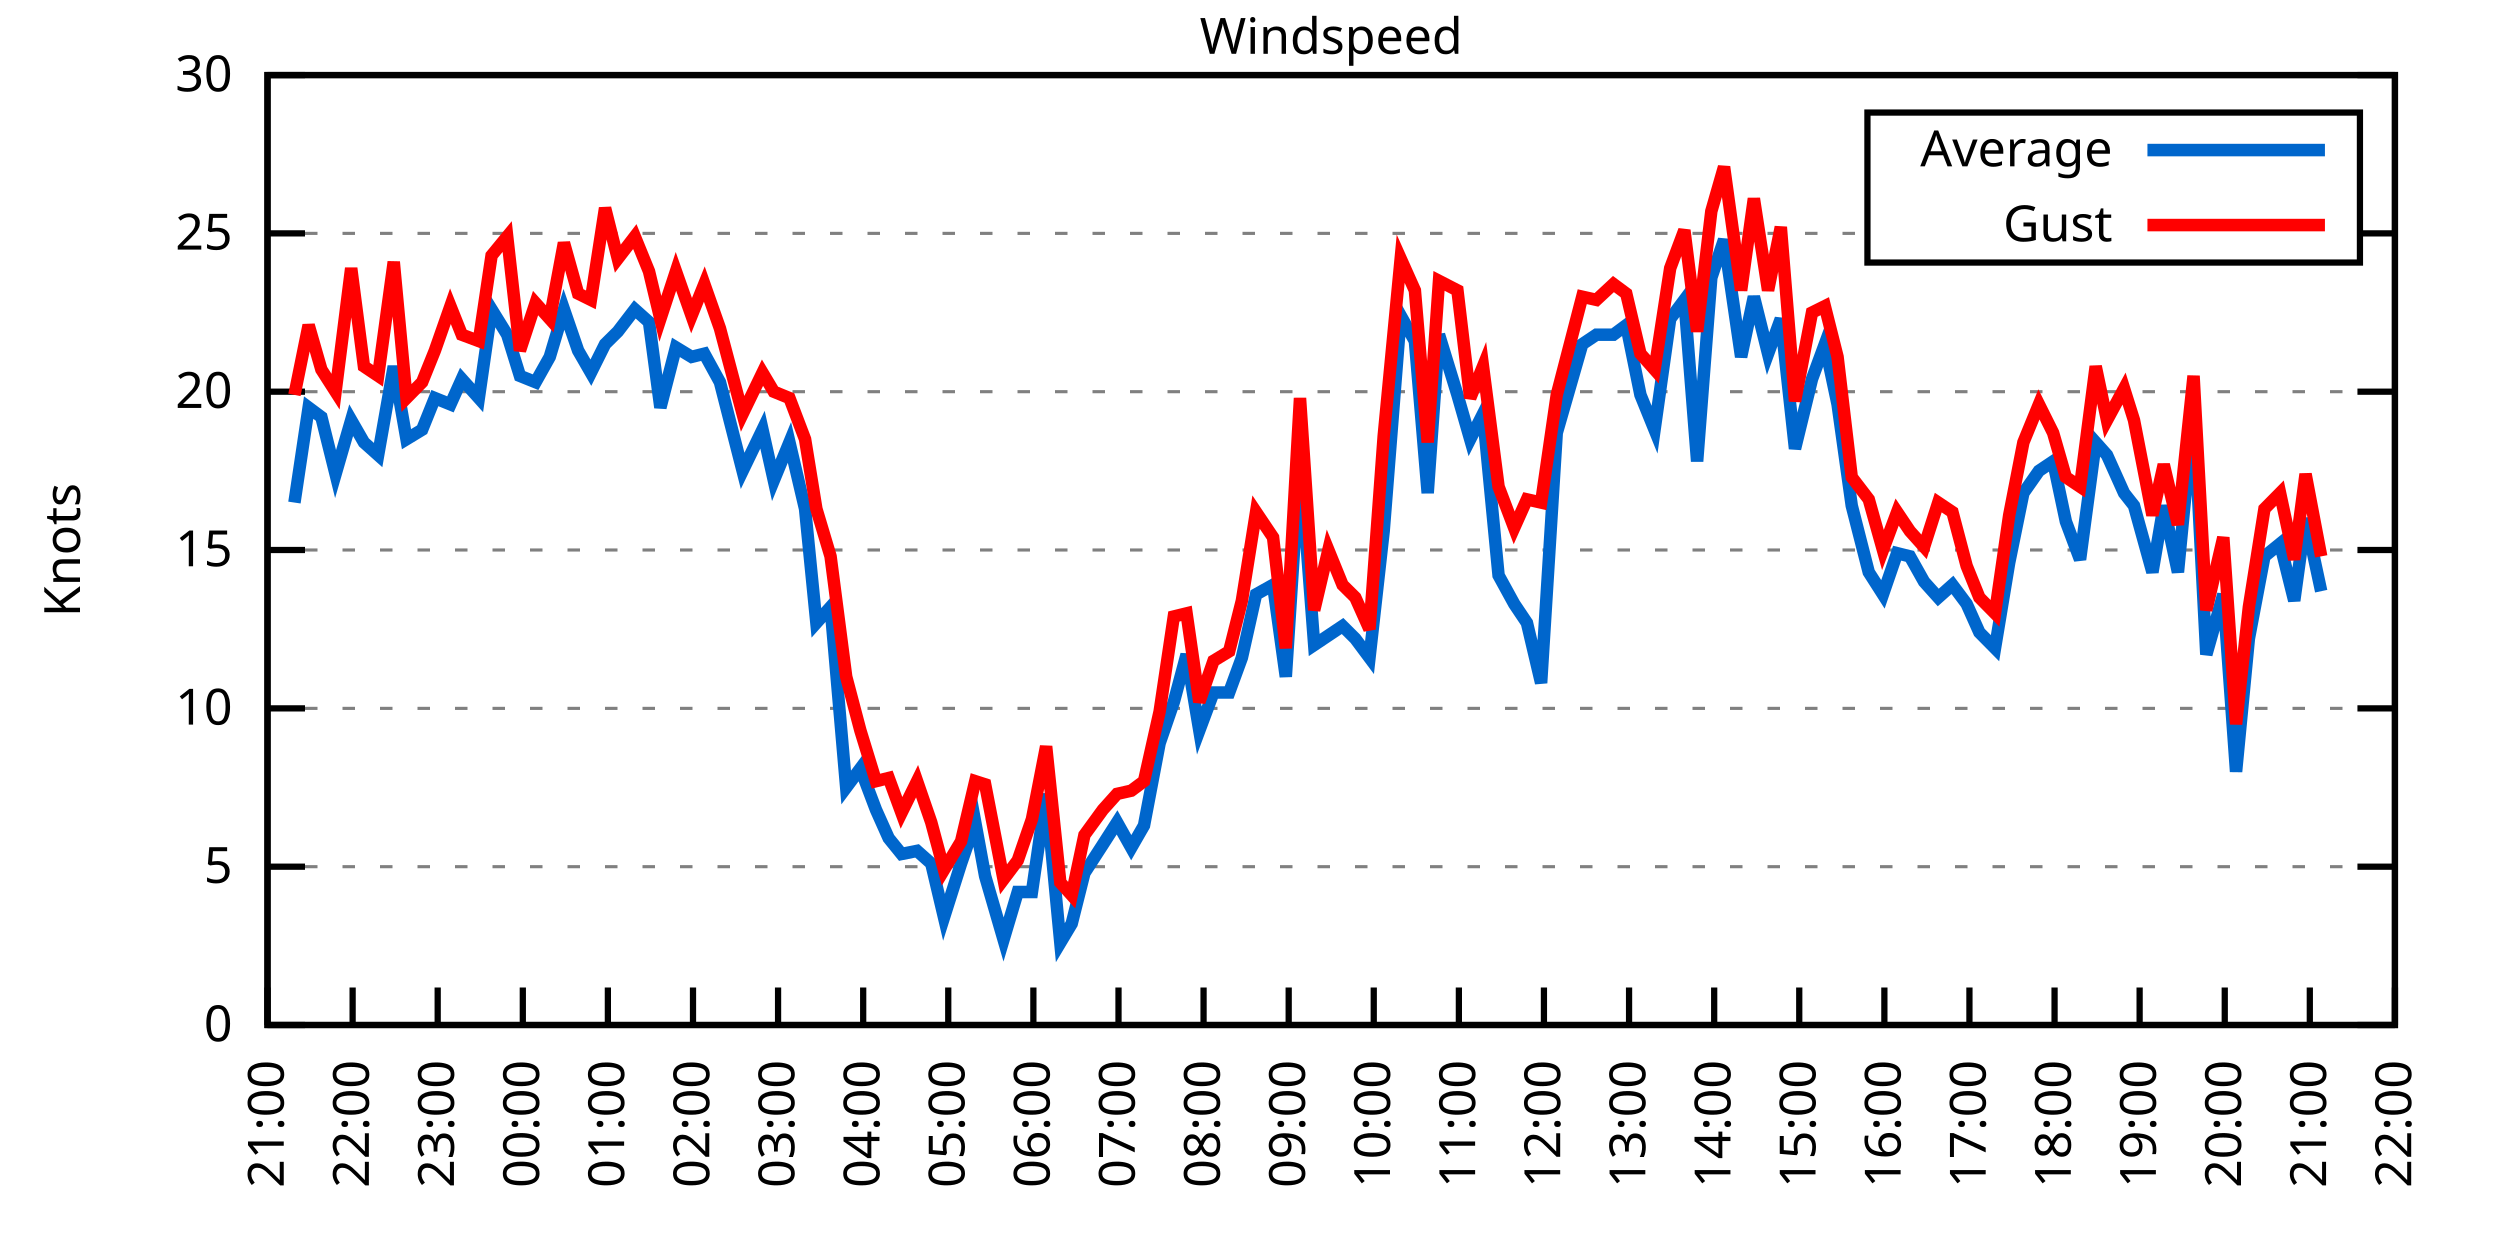
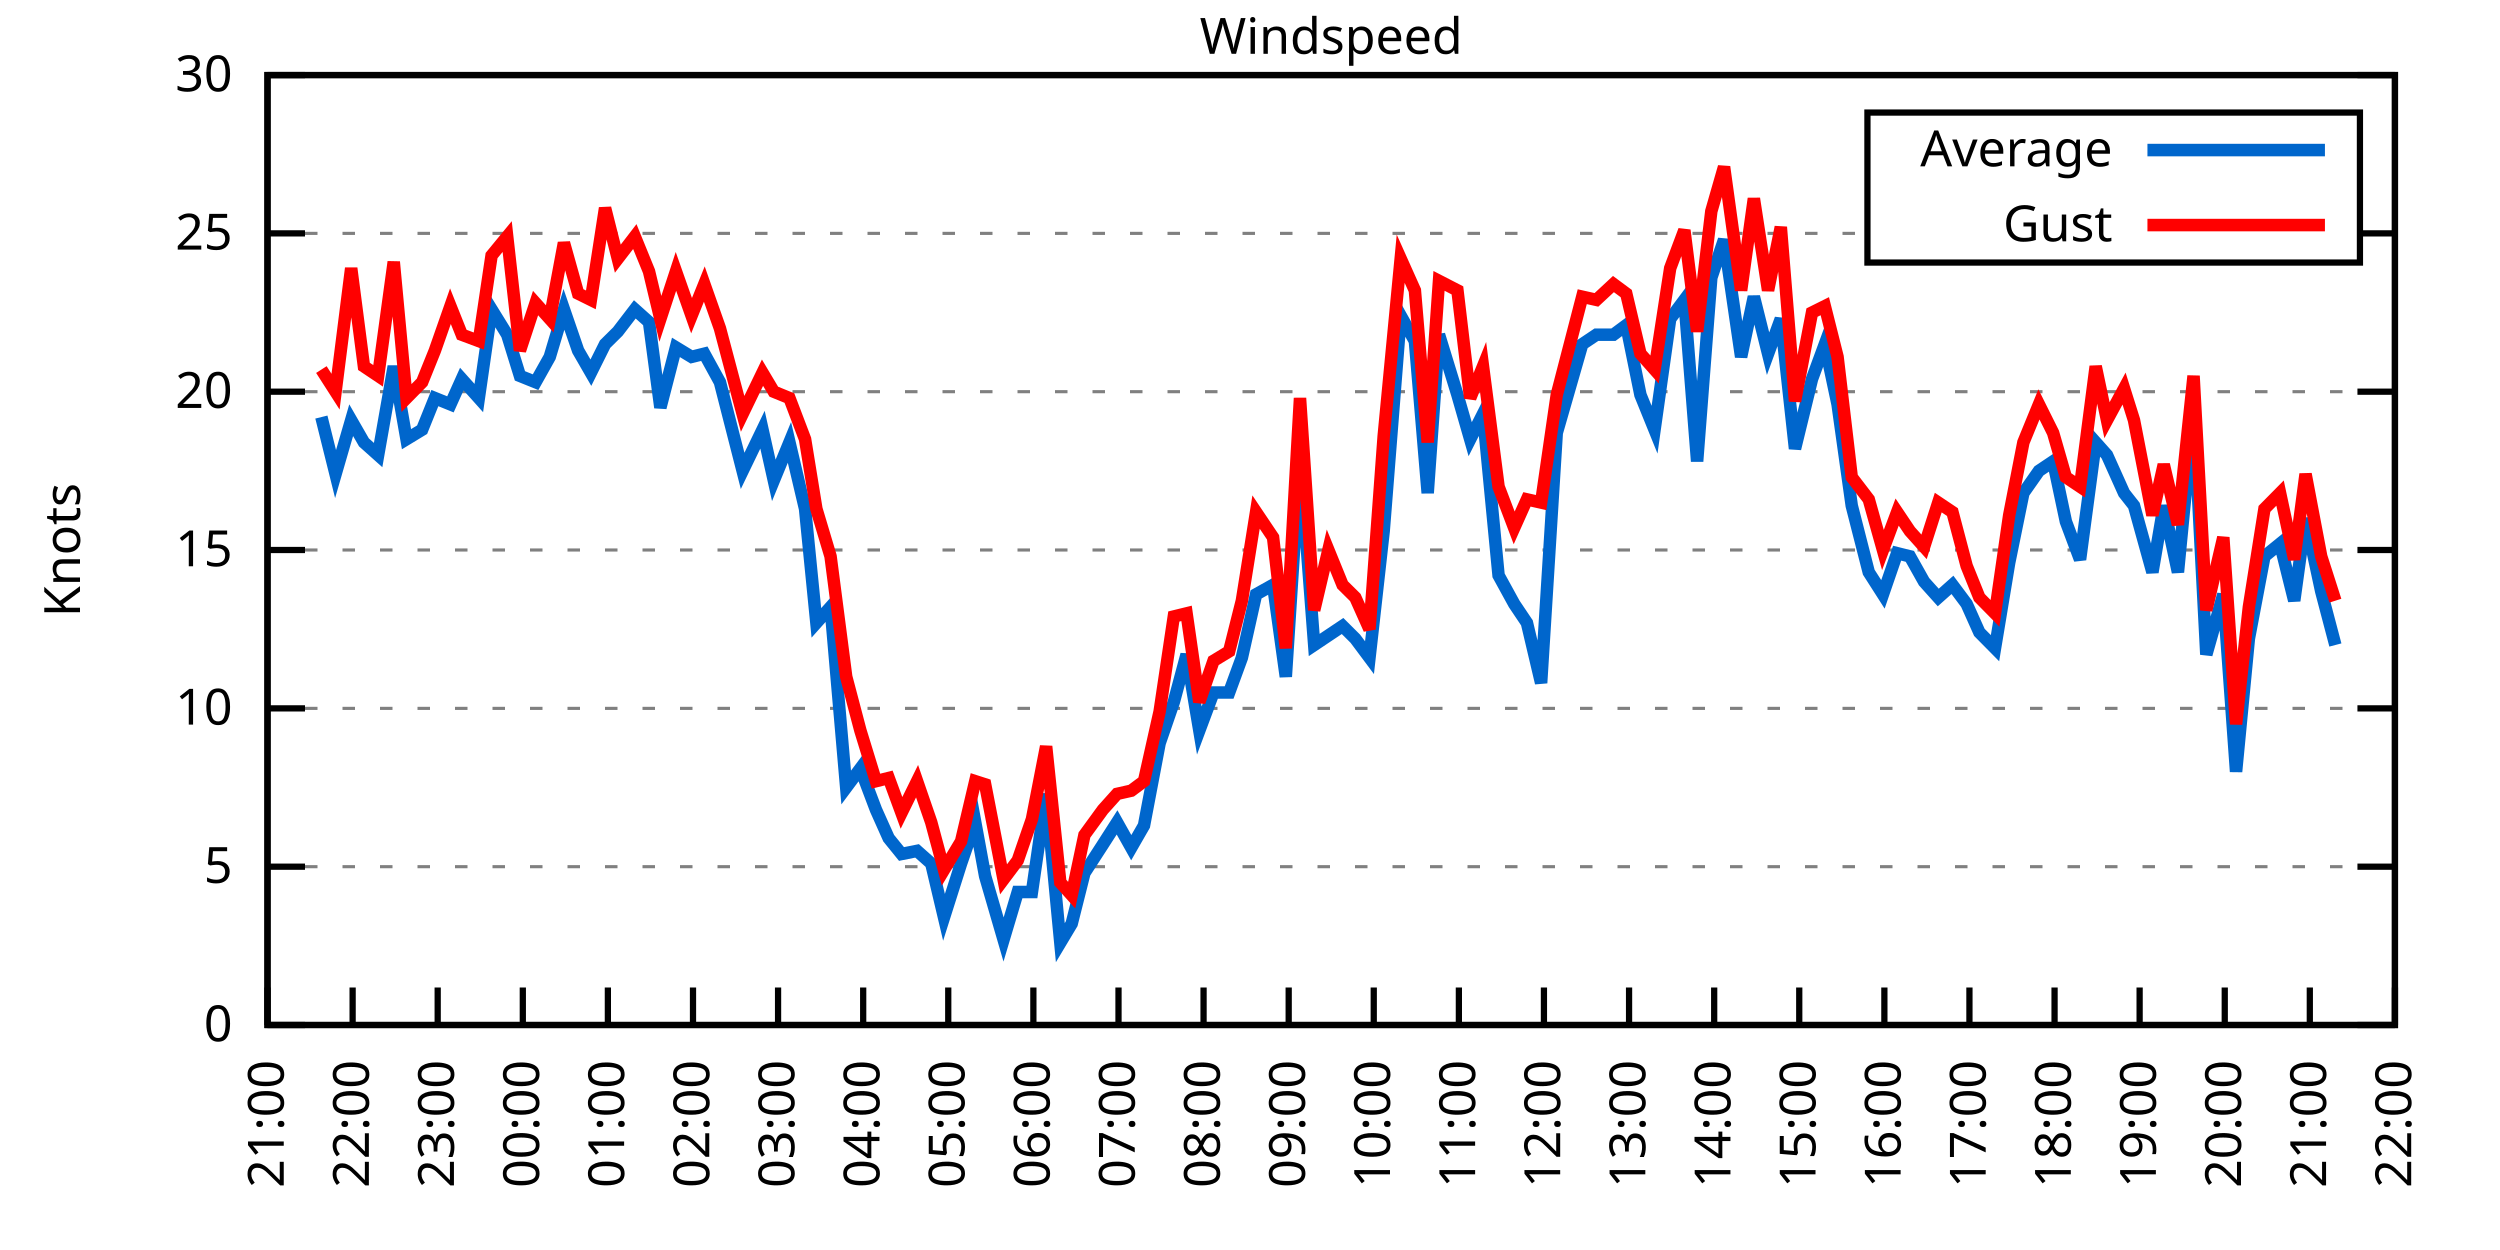
<svg xmlns="http://www.w3.org/2000/svg" xmlns:xlink="http://www.w3.org/1999/xlink" width="400" height="200" viewBox="0 0 400 200">
  <g id="gnuplot_canvas">
    <rect x="0" y="0" width="400" height="200" fill="none" />
    <defs>
      <circle id="gpDot" r="0.5" stroke-width="0.5" stroke="currentColor" />
      <path id="gpPt0" stroke-width="0.333" stroke="currentColor" d="M-1,0 h2 M0,-1 v2" />
      <path id="gpPt1" stroke-width="0.333" stroke="currentColor" d="M-1,-1 L1,1 M1,-1 L-1,1" />
      <path id="gpPt2" stroke-width="0.333" stroke="currentColor" d="M-1,0 L1,0 M0,-1 L0,1 M-1,-1 L1,1 M-1,1 L1,-1" />
      <rect id="gpPt3" stroke-width="0.333" stroke="currentColor" x="-1" y="-1" width="2" height="2" />
      <rect id="gpPt4" stroke-width="0.333" stroke="currentColor" fill="currentColor" x="-1" y="-1" width="2" height="2" />
      <circle id="gpPt5" stroke-width="0.333" stroke="currentColor" cx="0" cy="0" r="1" />
      <use xlink:href="#gpPt5" id="gpPt6" fill="currentColor" stroke="none" />
      <path id="gpPt7" stroke-width="0.333" stroke="currentColor" d="M0,-1.33 L-1.33,0.67 L1.33,0.67 z" />
      <use xlink:href="#gpPt7" id="gpPt8" fill="currentColor" stroke="none" />
      <use xlink:href="#gpPt7" id="gpPt9" stroke="currentColor" transform="rotate(180)" />
      <use xlink:href="#gpPt9" id="gpPt10" fill="currentColor" stroke="none" />
      <use xlink:href="#gpPt3" id="gpPt11" stroke="currentColor" transform="rotate(45)" />
      <use xlink:href="#gpPt11" id="gpPt12" fill="currentColor" stroke="none" />
      <path id="gpPt13" stroke-width="0.333" stroke="currentColor" d="M0,1.330 L1.265,0.411 L0.782,-1.067 L-0.782,-1.076 L-1.265,0.411 z" />
      <use xlink:href="#gpPt13" id="gpPt14" fill="currentColor" stroke="none" />
      <filter id="textbox" filterUnits="objectBoundingBox" x="0" y="0" height="1" width="1">
        <feFlood flood-color="white" flood-opacity="1" result="bgnd" />
        <feComposite in="SourceGraphic" in2="bgnd" operator="atop" />
      </filter>
      <filter id="greybox" filterUnits="objectBoundingBox" x="0" y="0" height="1" width="1">
        <feFlood flood-color="lightgrey" flood-opacity="1" result="grey" />
        <feComposite in="SourceGraphic" in2="grey" operator="atop" />
      </filter>
    </defs>
    <g fill="none" color="white" stroke="currentColor" stroke-width="1.00" stroke-linecap="butt" stroke-linejoin="miter">
</g>
    <g fill="none" color="black" stroke="currentColor" stroke-width="1.00" stroke-linecap="butt" stroke-linejoin="miter">
      <g stroke="none" shape-rendering="crispEdges">
        <polygon fill="rgb(255, 255, 255)" points="42.80,164.00 383.18,164.00 383.18,12.02 42.80,12.02 " />
      </g>
    </g>
    <g fill="none" color="black" stroke="currentColor" stroke-width="1.00" stroke-linecap="butt" stroke-linejoin="miter">
</g>
    <g fill="none" color="black" stroke="black" stroke-width="0.50" stroke-linecap="butt" stroke-linejoin="miter">
</g>
    <g fill="none" color="gray" stroke="currentColor" stroke-width="0.50" stroke-linecap="butt" stroke-linejoin="miter">
      <path stroke="gray" stroke-dasharray="2,4" class="gridline" d="M42.80,164.00 L383.19,164.00  " />
    </g>
    <g fill="none" color="gray" stroke="gray" stroke-width="1.00" stroke-linecap="butt" stroke-linejoin="miter">
</g>
    <g fill="none" color="black" stroke="currentColor" stroke-width="1.00" stroke-linecap="butt" stroke-linejoin="miter">
      <path stroke="black" d="M42.80,164.00 L48.80,164.00 M383.19,164.00 L377.19,164.00  " />
      <g transform="translate(37.20,166.60)" stroke="none" fill="black" font-family="Sans" font-size="8.00" text-anchor="end">
        <text>
          <tspan font-family="Sans"> 0</tspan>
        </text>
      </g>
    </g>
    <g fill="none" color="black" stroke="currentColor" stroke-width="1.00" stroke-linecap="butt" stroke-linejoin="miter">
</g>
    <g fill="none" color="black" stroke="black" stroke-width="0.50" stroke-linecap="butt" stroke-linejoin="miter">
</g>
    <g fill="none" color="gray" stroke="currentColor" stroke-width="0.50" stroke-linecap="butt" stroke-linejoin="miter">
      <path stroke="gray" stroke-dasharray="2,4" class="gridline" d="M42.80,138.67 L383.19,138.67  " />
    </g>
    <g fill="none" color="gray" stroke="gray" stroke-width="1.00" stroke-linecap="butt" stroke-linejoin="miter">
</g>
    <g fill="none" color="black" stroke="currentColor" stroke-width="1.00" stroke-linecap="butt" stroke-linejoin="miter">
      <path stroke="black" d="M42.80,138.67 L48.80,138.67 M383.19,138.67 L377.19,138.67  " />
      <g transform="translate(37.20,141.27)" stroke="none" fill="black" font-family="Sans" font-size="8.00" text-anchor="end">
        <text>
          <tspan font-family="Sans"> 5</tspan>
        </text>
      </g>
    </g>
    <g fill="none" color="black" stroke="currentColor" stroke-width="1.00" stroke-linecap="butt" stroke-linejoin="miter">
</g>
    <g fill="none" color="black" stroke="black" stroke-width="0.50" stroke-linecap="butt" stroke-linejoin="miter">
</g>
    <g fill="none" color="gray" stroke="currentColor" stroke-width="0.50" stroke-linecap="butt" stroke-linejoin="miter">
      <path stroke="gray" stroke-dasharray="2,4" class="gridline" d="M42.80,113.34 L383.19,113.34  " />
    </g>
    <g fill="none" color="gray" stroke="gray" stroke-width="1.00" stroke-linecap="butt" stroke-linejoin="miter">
</g>
    <g fill="none" color="black" stroke="currentColor" stroke-width="1.00" stroke-linecap="butt" stroke-linejoin="miter">
      <path stroke="black" d="M42.80,113.34 L48.80,113.34 M383.19,113.34 L377.19,113.34  " />
      <g transform="translate(37.20,115.94)" stroke="none" fill="black" font-family="Sans" font-size="8.00" text-anchor="end">
        <text>
          <tspan font-family="Sans"> 10</tspan>
        </text>
      </g>
    </g>
    <g fill="none" color="black" stroke="currentColor" stroke-width="1.00" stroke-linecap="butt" stroke-linejoin="miter">
</g>
    <g fill="none" color="black" stroke="black" stroke-width="0.50" stroke-linecap="butt" stroke-linejoin="miter">
</g>
    <g fill="none" color="gray" stroke="currentColor" stroke-width="0.50" stroke-linecap="butt" stroke-linejoin="miter">
      <path stroke="gray" stroke-dasharray="2,4" class="gridline" d="M42.80,88.00 L383.19,88.00  " />
    </g>
    <g fill="none" color="gray" stroke="gray" stroke-width="1.00" stroke-linecap="butt" stroke-linejoin="miter">
</g>
    <g fill="none" color="black" stroke="currentColor" stroke-width="1.00" stroke-linecap="butt" stroke-linejoin="miter">
      <path stroke="black" d="M42.80,88.00 L48.80,88.00 M383.19,88.00 L377.19,88.00  " />
      <g transform="translate(37.20,90.60)" stroke="none" fill="black" font-family="Sans" font-size="8.00" text-anchor="end">
        <text>
          <tspan font-family="Sans"> 15</tspan>
        </text>
      </g>
    </g>
    <g fill="none" color="black" stroke="currentColor" stroke-width="1.00" stroke-linecap="butt" stroke-linejoin="miter">
</g>
    <g fill="none" color="black" stroke="black" stroke-width="0.50" stroke-linecap="butt" stroke-linejoin="miter">
</g>
    <g fill="none" color="gray" stroke="currentColor" stroke-width="0.50" stroke-linecap="butt" stroke-linejoin="miter">
      <path stroke="gray" stroke-dasharray="2,4" class="gridline" d="M42.80,62.67 L383.19,62.67  " />
    </g>
    <g fill="none" color="gray" stroke="gray" stroke-width="1.00" stroke-linecap="butt" stroke-linejoin="miter">
</g>
    <g fill="none" color="black" stroke="currentColor" stroke-width="1.00" stroke-linecap="butt" stroke-linejoin="miter">
      <path stroke="black" d="M42.80,62.67 L48.80,62.67 M383.19,62.67 L377.19,62.67  " />
      <g transform="translate(37.20,65.27)" stroke="none" fill="black" font-family="Sans" font-size="8.00" text-anchor="end">
        <text>
          <tspan font-family="Sans"> 20</tspan>
        </text>
      </g>
    </g>
    <g fill="none" color="black" stroke="currentColor" stroke-width="1.00" stroke-linecap="butt" stroke-linejoin="miter">
</g>
    <g fill="none" color="black" stroke="black" stroke-width="0.50" stroke-linecap="butt" stroke-linejoin="miter">
</g>
    <g fill="none" color="gray" stroke="currentColor" stroke-width="0.50" stroke-linecap="butt" stroke-linejoin="miter">
      <path stroke="gray" stroke-dasharray="2,4" class="gridline" d="M42.80,37.34 L298.79,37.34 M377.59,37.34 L383.19,37.34  " />
    </g>
    <g fill="none" color="gray" stroke="gray" stroke-width="1.00" stroke-linecap="butt" stroke-linejoin="miter">
</g>
    <g fill="none" color="black" stroke="currentColor" stroke-width="1.00" stroke-linecap="butt" stroke-linejoin="miter">
      <path stroke="black" d="M42.80,37.34 L48.80,37.34 M383.19,37.34 L377.19,37.34  " />
      <g transform="translate(37.20,39.94)" stroke="none" fill="black" font-family="Sans" font-size="8.00" text-anchor="end">
        <text>
          <tspan font-family="Sans"> 25</tspan>
        </text>
      </g>
    </g>
    <g fill="none" color="black" stroke="currentColor" stroke-width="1.00" stroke-linecap="butt" stroke-linejoin="miter">
</g>
    <g fill="none" color="black" stroke="black" stroke-width="0.50" stroke-linecap="butt" stroke-linejoin="miter">
</g>
    <g fill="none" color="gray" stroke="currentColor" stroke-width="0.50" stroke-linecap="butt" stroke-linejoin="miter">
      <path stroke="gray" stroke-dasharray="2,4" class="gridline" d="M42.80,12.01 L383.19,12.01  " />
    </g>
    <g fill="none" color="gray" stroke="gray" stroke-width="1.00" stroke-linecap="butt" stroke-linejoin="miter">
</g>
    <g fill="none" color="black" stroke="currentColor" stroke-width="1.00" stroke-linecap="butt" stroke-linejoin="miter">
      <path stroke="black" d="M42.80,12.01 L48.80,12.01 M383.19,12.01 L377.19,12.01  " />
      <g transform="translate(37.20,14.61)" stroke="none" fill="black" font-family="Sans" font-size="8.00" text-anchor="end">
        <text>
          <tspan font-family="Sans"> 30</tspan>
        </text>
      </g>
    </g>
    <g fill="none" color="black" stroke="currentColor" stroke-width="1.00" stroke-linecap="butt" stroke-linejoin="miter">
      <path stroke="black" d="M42.80,164.00 L42.80,158.00  " />
      <g transform="translate(45.40,169.60) rotate(270.00)" stroke="none" fill="black" font-family="Sans" font-size="8.00" text-anchor="end">
        <text>
          <tspan font-family="Sans">21:00</tspan>
        </text>
      </g>
    </g>
    <g fill="none" color="black" stroke="currentColor" stroke-width="1.00" stroke-linecap="butt" stroke-linejoin="miter">
      <path stroke="black" d="M56.42,164.00 L56.42,158.00  " />
      <g transform="translate(59.02,169.60) rotate(270.00)" stroke="none" fill="black" font-family="Sans" font-size="8.00" text-anchor="end">
        <text>
          <tspan font-family="Sans">22:00</tspan>
        </text>
      </g>
    </g>
    <g fill="none" color="black" stroke="currentColor" stroke-width="1.00" stroke-linecap="butt" stroke-linejoin="miter">
      <path stroke="black" d="M70.03,164.00 L70.03,158.00  " />
      <g transform="translate(72.63,169.60) rotate(270.00)" stroke="none" fill="black" font-family="Sans" font-size="8.00" text-anchor="end">
        <text>
          <tspan font-family="Sans">23:00</tspan>
        </text>
      </g>
    </g>
    <g fill="none" color="black" stroke="currentColor" stroke-width="1.00" stroke-linecap="butt" stroke-linejoin="miter">
      <path stroke="black" d="M83.65,164.00 L83.65,158.00  " />
      <g transform="translate(86.25,169.60) rotate(270.00)" stroke="none" fill="black" font-family="Sans" font-size="8.00" text-anchor="end">
        <text>
          <tspan font-family="Sans">00:00</tspan>
        </text>
      </g>
    </g>
    <g fill="none" color="black" stroke="currentColor" stroke-width="1.00" stroke-linecap="butt" stroke-linejoin="miter">
      <path stroke="black" d="M97.26,164.00 L97.26,158.00  " />
      <g transform="translate(99.86,169.60) rotate(270.00)" stroke="none" fill="black" font-family="Sans" font-size="8.00" text-anchor="end">
        <text>
          <tspan font-family="Sans">01:00</tspan>
        </text>
      </g>
    </g>
    <g fill="none" color="black" stroke="currentColor" stroke-width="1.00" stroke-linecap="butt" stroke-linejoin="miter">
      <path stroke="black" d="M110.88,164.00 L110.88,158.00  " />
      <g transform="translate(113.48,169.60) rotate(270.00)" stroke="none" fill="black" font-family="Sans" font-size="8.00" text-anchor="end">
        <text>
          <tspan font-family="Sans">02:00</tspan>
        </text>
      </g>
    </g>
    <g fill="none" color="black" stroke="currentColor" stroke-width="1.00" stroke-linecap="butt" stroke-linejoin="miter">
      <path stroke="black" d="M124.49,164.00 L124.49,158.00  " />
      <g transform="translate(127.09,169.60) rotate(270.00)" stroke="none" fill="black" font-family="Sans" font-size="8.00" text-anchor="end">
        <text>
          <tspan font-family="Sans">03:00</tspan>
        </text>
      </g>
    </g>
    <g fill="none" color="black" stroke="currentColor" stroke-width="1.00" stroke-linecap="butt" stroke-linejoin="miter">
      <path stroke="black" d="M138.11,164.00 L138.11,158.00  " />
      <g transform="translate(140.71,169.60) rotate(270.00)" stroke="none" fill="black" font-family="Sans" font-size="8.00" text-anchor="end">
        <text>
          <tspan font-family="Sans">04:00</tspan>
        </text>
      </g>
    </g>
    <g fill="none" color="black" stroke="currentColor" stroke-width="1.00" stroke-linecap="butt" stroke-linejoin="miter">
      <path stroke="black" d="M151.72,164.00 L151.72,158.00  " />
      <g transform="translate(154.32,169.60) rotate(270.00)" stroke="none" fill="black" font-family="Sans" font-size="8.00" text-anchor="end">
        <text>
          <tspan font-family="Sans">05:00</tspan>
        </text>
      </g>
    </g>
    <g fill="none" color="black" stroke="currentColor" stroke-width="1.00" stroke-linecap="butt" stroke-linejoin="miter">
      <path stroke="black" d="M165.34,164.00 L165.34,158.00  " />
      <g transform="translate(167.94,169.60) rotate(270.00)" stroke="none" fill="black" font-family="Sans" font-size="8.00" text-anchor="end">
        <text>
          <tspan font-family="Sans">06:00</tspan>
        </text>
      </g>
    </g>
    <g fill="none" color="black" stroke="currentColor" stroke-width="1.00" stroke-linecap="butt" stroke-linejoin="miter">
      <path stroke="black" d="M178.96,164.00 L178.96,158.00  " />
      <g transform="translate(181.56,169.60) rotate(270.00)" stroke="none" fill="black" font-family="Sans" font-size="8.00" text-anchor="end">
        <text>
          <tspan font-family="Sans">07:00</tspan>
        </text>
      </g>
    </g>
    <g fill="none" color="black" stroke="currentColor" stroke-width="1.00" stroke-linecap="butt" stroke-linejoin="miter">
      <path stroke="black" d="M192.57,164.00 L192.57,158.00  " />
      <g transform="translate(195.17,169.60) rotate(270.00)" stroke="none" fill="black" font-family="Sans" font-size="8.00" text-anchor="end">
        <text>
          <tspan font-family="Sans">08:00</tspan>
        </text>
      </g>
    </g>
    <g fill="none" color="black" stroke="currentColor" stroke-width="1.00" stroke-linecap="butt" stroke-linejoin="miter">
      <path stroke="black" d="M206.19,164.00 L206.19,158.00  " />
      <g transform="translate(208.79,169.60) rotate(270.00)" stroke="none" fill="black" font-family="Sans" font-size="8.00" text-anchor="end">
        <text>
          <tspan font-family="Sans">09:00</tspan>
        </text>
      </g>
    </g>
    <g fill="none" color="black" stroke="currentColor" stroke-width="1.00" stroke-linecap="butt" stroke-linejoin="miter">
      <path stroke="black" d="M219.80,164.00 L219.80,158.00  " />
      <g transform="translate(222.40,169.60) rotate(270.00)" stroke="none" fill="black" font-family="Sans" font-size="8.00" text-anchor="end">
        <text>
          <tspan font-family="Sans">10:00</tspan>
        </text>
      </g>
    </g>
    <g fill="none" color="black" stroke="currentColor" stroke-width="1.00" stroke-linecap="butt" stroke-linejoin="miter">
      <path stroke="black" d="M233.42,164.00 L233.42,158.00  " />
      <g transform="translate(236.02,169.60) rotate(270.00)" stroke="none" fill="black" font-family="Sans" font-size="8.00" text-anchor="end">
        <text>
          <tspan font-family="Sans">11:00</tspan>
        </text>
      </g>
    </g>
    <g fill="none" color="black" stroke="currentColor" stroke-width="1.00" stroke-linecap="butt" stroke-linejoin="miter">
      <path stroke="black" d="M247.03,164.00 L247.03,158.00  " />
      <g transform="translate(249.63,169.60) rotate(270.00)" stroke="none" fill="black" font-family="Sans" font-size="8.00" text-anchor="end">
        <text>
          <tspan font-family="Sans">12:00</tspan>
        </text>
      </g>
    </g>
    <g fill="none" color="black" stroke="currentColor" stroke-width="1.00" stroke-linecap="butt" stroke-linejoin="miter">
      <path stroke="black" d="M260.65,164.00 L260.65,158.00  " />
      <g transform="translate(263.25,169.60) rotate(270.00)" stroke="none" fill="black" font-family="Sans" font-size="8.00" text-anchor="end">
        <text>
          <tspan font-family="Sans">13:00</tspan>
        </text>
      </g>
    </g>
    <g fill="none" color="black" stroke="currentColor" stroke-width="1.00" stroke-linecap="butt" stroke-linejoin="miter">
      <path stroke="black" d="M274.27,164.00 L274.27,158.00  " />
      <g transform="translate(276.87,169.60) rotate(270.00)" stroke="none" fill="black" font-family="Sans" font-size="8.00" text-anchor="end">
        <text>
          <tspan font-family="Sans">14:00</tspan>
        </text>
      </g>
    </g>
    <g fill="none" color="black" stroke="currentColor" stroke-width="1.00" stroke-linecap="butt" stroke-linejoin="miter">
      <path stroke="black" d="M287.88,164.00 L287.88,158.00  " />
      <g transform="translate(290.48,169.60) rotate(270.00)" stroke="none" fill="black" font-family="Sans" font-size="8.00" text-anchor="end">
        <text>
          <tspan font-family="Sans">15:00</tspan>
        </text>
      </g>
    </g>
    <g fill="none" color="black" stroke="currentColor" stroke-width="1.00" stroke-linecap="butt" stroke-linejoin="miter">
      <path stroke="black" d="M301.50,164.00 L301.50,158.00  " />
      <g transform="translate(304.10,169.60) rotate(270.00)" stroke="none" fill="black" font-family="Sans" font-size="8.00" text-anchor="end">
        <text>
          <tspan font-family="Sans">16:00</tspan>
        </text>
      </g>
    </g>
    <g fill="none" color="black" stroke="currentColor" stroke-width="1.00" stroke-linecap="butt" stroke-linejoin="miter">
      <path stroke="black" d="M315.11,164.00 L315.11,158.00  " />
      <g transform="translate(317.71,169.60) rotate(270.00)" stroke="none" fill="black" font-family="Sans" font-size="8.00" text-anchor="end">
        <text>
          <tspan font-family="Sans">17:00</tspan>
        </text>
      </g>
    </g>
    <g fill="none" color="black" stroke="currentColor" stroke-width="1.00" stroke-linecap="butt" stroke-linejoin="miter">
      <path stroke="black" d="M328.73,164.00 L328.73,158.00  " />
      <g transform="translate(331.33,169.60) rotate(270.00)" stroke="none" fill="black" font-family="Sans" font-size="8.00" text-anchor="end">
        <text>
          <tspan font-family="Sans">18:00</tspan>
        </text>
      </g>
    </g>
    <g fill="none" color="black" stroke="currentColor" stroke-width="1.00" stroke-linecap="butt" stroke-linejoin="miter">
      <path stroke="black" d="M342.34,164.00 L342.34,158.00  " />
      <g transform="translate(344.94,169.60) rotate(270.00)" stroke="none" fill="black" font-family="Sans" font-size="8.00" text-anchor="end">
        <text>
          <tspan font-family="Sans">19:00</tspan>
        </text>
      </g>
    </g>
    <g fill="none" color="black" stroke="currentColor" stroke-width="1.00" stroke-linecap="butt" stroke-linejoin="miter">
      <path stroke="black" d="M355.96,164.00 L355.96,158.00  " />
      <g transform="translate(358.56,169.60) rotate(270.00)" stroke="none" fill="black" font-family="Sans" font-size="8.00" text-anchor="end">
        <text>
          <tspan font-family="Sans">20:00</tspan>
        </text>
      </g>
    </g>
    <g fill="none" color="black" stroke="currentColor" stroke-width="1.00" stroke-linecap="butt" stroke-linejoin="miter">
      <path stroke="black" d="M369.57,164.00 L369.57,158.00  " />
      <g transform="translate(372.17,169.60) rotate(270.00)" stroke="none" fill="black" font-family="Sans" font-size="8.00" text-anchor="end">
        <text>
          <tspan font-family="Sans">21:00</tspan>
        </text>
      </g>
    </g>
    <g fill="none" color="black" stroke="currentColor" stroke-width="1.00" stroke-linecap="butt" stroke-linejoin="miter">
      <path stroke="black" d="M383.19,164.00 L383.19,158.00  " />
      <g transform="translate(385.79,169.60) rotate(270.00)" stroke="none" fill="black" font-family="Sans" font-size="8.00" text-anchor="end">
        <text>
          <tspan font-family="Sans">22:00</tspan>
        </text>
      </g>
    </g>
    <g fill="none" color="black" stroke="currentColor" stroke-width="1.00" stroke-linecap="butt" stroke-linejoin="miter">
</g>
    <g fill="none" color="black" stroke="currentColor" stroke-width="1.00" stroke-linecap="butt" stroke-linejoin="miter">
      <path stroke="black" d="M42.80,12.01 L42.80,164.00 L383.19,164.00 L383.19,12.01 L42.80,12.01 Z  " />
    </g>
    <g fill="none" color="black" stroke="currentColor" stroke-width="1.00" stroke-linecap="butt" stroke-linejoin="miter">
</g>
    <g fill="none" color="black" stroke="currentColor" stroke-width="1.00" stroke-linecap="butt" stroke-linejoin="miter">
      <path stroke="black" d="M298.79,42.01 L298.79,18.01 L377.59,18.01 L377.59,42.01 L298.79,42.01 Z  " />
    </g>
    <g id="Windspeed_plot_1">
      <g fill="none" color="white" stroke="black" stroke-width="2.00" stroke-linecap="butt" stroke-linejoin="miter">
</g>
      <g fill="none" color="black" stroke="currentColor" stroke-width="2.00" stroke-linecap="butt" stroke-linejoin="miter">
        <g transform="translate(337.99,26.61)" stroke="none" fill="black" font-family="Sans" font-size="8.00" text-anchor="end">
          <text>
            <tspan font-family="Sans">Average</tspan>
          </text>
        </g>
      </g>
      <g fill="none" color="black" stroke="currentColor" stroke-width="2.00" stroke-linecap="butt" stroke-linejoin="miter">
-         <path stroke="rgb(  0, 102, 204)" d="M343.59,24.01 L371.99,24.01 M47.11,80.41 L49.38,65.21 L51.42,66.73 L53.69,75.85 L56.19,67.23 L58.23,70.78   L60.50,72.81 L63.00,58.62 L65.04,70.27 L67.54,68.75 L69.58,63.69 L72.07,64.70 L73.89,60.65 L76.61,63.69   L78.65,49.50 L81.15,53.55 L83.19,60.14 L85.69,61.15 L87.96,57.10 L90.23,49.50 L92.50,56.09 L94.54,59.63   L96.81,55.07 L98.85,53.05 L101.57,49.50 L103.84,51.53 L105.66,65.21 L108.15,55.58 L110.65,57.10 L112.69,56.59   L115.19,61.15 L118.82,75.34 L122.00,68.75 L123.81,76.86 L126.31,70.78 L128.81,81.42 L130.62,99.66 L132.89,97.12   L135.39,126.00 L137.66,122.96 L140.15,129.55 L142.19,134.11 L144.24,136.64 L146.73,136.14 L149.00,138.16 L151.04,146.77   L153.77,138.16 L156.04,131.58 L157.62,140.19 L160.57,150.32 L162.84,142.72 L165.11,142.72 L167.38,127.02 L169.65,150.83   L171.47,147.79 L173.51,139.68 L176.46,135.12 L178.73,131.58 L181.00,135.63 L183.04,132.08 L185.54,118.91 L187.81,112.32   L189.85,104.72 L191.89,116.88 L194.16,110.80 L196.66,110.80 L198.70,105.23 L200.97,95.10 L203.69,93.58 L205.73,108.27   L208.00,73.31 L210.27,103.20 L212.54,101.68 L214.81,100.16 L216.85,102.19 L219.12,105.23 L221.39,84.97 L224.11,50.51   L226.38,54.57 L228.43,78.89 L230.24,53.55 L233.19,63.18 L235.23,70.27 L237.28,66.22 L239.77,92.06 L242.27,96.62   L244.31,99.66 L246.58,109.28 L249.08,69.26 L253.16,55.07 L255.43,53.55 L258.15,53.55 L260.20,52.03 L262.47,63.18   L264.73,68.75 L267.23,51.02 L269.50,47.98 L271.54,73.82 L273.81,44.43 L275.85,38.35 L278.58,57.10 L280.62,47.47   L282.89,56.59 L284.93,51.02 L287.20,71.79 L289.92,60.65 L291.97,55.07 L294.01,64.70 L296.28,80.91 L299.00,91.55   L301.27,95.10 L303.54,88.51 L305.58,89.02 L307.85,93.07 L310.12,95.60 L312.39,93.58 L314.66,96.62 L316.70,101.18   L319.20,103.71 L321.47,90.03 L323.74,78.89 L326.23,75.34 L328.50,73.82 L330.54,83.45 L332.81,89.52 L335.31,70.78   L337.12,72.81 L339.85,78.89 L341.44,80.91 L344.39,91.55 L346.20,80.91 L348.47,91.55 L350.97,65.71 L353.01,104.72   L355.73,95.10 L357.77,123.47 L359.82,102.19 L362.31,89.02 L364.81,86.99 L367.08,96.11 L368.89,82.94 L371.39,94.59    " />
+         <path stroke="rgb(  0, 102, 204)" d="M343.59,24.01 L371.99,24.01 M51.42,66.73 L53.69,75.85 L56.19,67.23 L58.23,70.78 L60.50,72.81 L63.00,58.62   L65.04,70.27 L67.54,68.75 L69.58,63.69 L72.07,64.70 L73.89,60.65 L76.61,63.69 L78.65,49.50 L81.15,53.55   L83.19,60.14 L85.69,61.15 L87.96,57.10 L90.23,49.50 L92.50,56.09 L94.54,59.63 L96.81,55.07 L98.85,53.05   L101.57,49.50 L103.84,51.53 L105.66,65.21 L108.15,55.58 L110.65,57.10 L112.69,56.59 L115.19,61.15 L118.82,75.34   L122.00,68.75 L123.81,76.86 L126.31,70.78 L128.81,81.42 L130.62,99.66 L132.89,97.12 L135.39,126.00 L137.66,122.96   L140.15,129.55 L142.19,134.11 L144.24,136.64 L146.73,136.14 L149.00,138.16 L151.04,146.77 L153.77,138.16 L156.04,131.58   L157.62,140.19 L160.57,150.32 L162.84,142.72 L165.11,142.72 L167.38,127.02 L169.65,150.83 L171.47,147.79 L173.51,139.68   L176.46,135.12 L178.73,131.58 L181.00,135.63 L183.04,132.08 L185.54,118.91 L187.81,112.32 L189.85,104.72 L191.89,116.88   L194.16,110.80 L196.66,110.80 L198.70,105.23 L200.97,95.10 L203.69,93.58 L205.73,108.27 L208.00,73.31 L210.27,103.20   L212.54,101.68 L214.81,100.16 L216.85,102.19 L219.12,105.23 L221.39,84.97 L224.11,50.51 L226.38,54.57 L228.43,78.89   L230.24,53.55 L233.19,63.18 L235.23,70.27 L237.28,66.22 L239.77,92.06 L242.27,96.62 L244.31,99.66 L246.58,109.28   L249.08,69.26 L253.16,55.07 L255.43,53.55 L258.15,53.55 L260.20,52.03 L262.47,63.18 L264.73,68.75 L267.23,51.02   L269.50,47.98 L271.54,73.82 L273.81,44.43 L275.85,38.35 L278.58,57.10 L280.62,47.47 L282.89,56.59 L284.93,51.02   L287.20,71.79 L289.92,60.65 L291.97,55.07 L294.01,64.70 L296.28,80.91 L299.00,91.55 L301.27,95.10 L303.54,88.51   L305.58,89.02 L307.85,93.07 L310.12,95.60 L312.39,93.58 L314.66,96.62 L316.70,101.18 L319.20,103.71 L321.47,90.03   L323.74,78.89 L326.23,75.34 L328.50,73.82 L330.54,83.45 L332.81,89.52 L335.31,70.78 L337.12,72.81 L339.85,78.89   L341.44,80.91 L344.39,91.55 L346.20,80.91 L348.47,91.55 L350.97,65.71 L353.01,104.72 L355.73,95.10 L357.77,123.47   L359.82,102.19 L362.31,89.02 L364.81,86.99 L367.08,96.11 L368.89,82.94 L371.39,94.59 L373.66,103.20  " />
      </g>
    </g>
    <g id="Windspeed_plot_2">
      <g fill="none" color="black" stroke="currentColor" stroke-width="2.00" stroke-linecap="butt" stroke-linejoin="miter">
        <g transform="translate(337.99,38.61)" stroke="none" fill="black" font-family="Sans" font-size="8.00" text-anchor="end">
          <text>
            <tspan font-family="Sans">Gust</tspan>
          </text>
        </g>
      </g>
      <g fill="none" color="black" stroke="currentColor" stroke-width="2.00" stroke-linecap="butt" stroke-linejoin="miter">
-         <path stroke="rgb(255,   0,   0)" d="M343.59,36.01 L371.99,36.01 M47.11,63.18 L49.38,52.03 L51.42,59.13 L53.69,62.67 L56.19,42.91 L58.23,58.62   L60.50,60.14 L63.00,41.90 L65.04,63.69 L67.54,61.15 L69.58,56.09 L72.07,48.99 L73.89,53.55 L76.61,54.57   L78.65,40.89 L81.15,37.85 L83.19,56.09 L85.69,48.49 L87.96,51.02 L90.23,38.86 L92.50,46.97 L94.54,47.98   L96.81,33.29 L98.85,41.39 L101.57,37.85 L103.84,43.42 L105.66,51.02 L108.15,43.42 L110.65,50.51 L112.69,45.45   L115.19,52.54 L118.82,66.22 L122.00,59.63 L123.81,62.67 L126.31,63.69 L128.81,70.27 L130.62,81.42 L132.89,89.02   L135.39,108.27 L137.66,116.88 L140.15,124.99 L142.19,124.48 L144.24,130.06 L146.73,124.99 L149.00,131.58 L151.04,139.17   L153.77,134.62 L156.04,124.99 L157.62,125.50 L160.57,140.69 L162.84,137.66 L165.11,131.07 L167.38,119.42 L169.65,141.20   L171.47,143.23 L173.51,133.60 L176.46,129.55 L178.73,127.02 L181.00,126.51 L183.04,124.99 L185.54,113.84 L187.81,98.64   L189.85,98.14 L191.89,112.32 L194.16,105.74 L196.66,104.22 L198.70,96.11 L200.97,81.93 L203.69,85.98 L205.73,103.71   L208.00,63.69 L210.27,97.63 L212.54,88.00 L214.81,93.58 L216.85,95.60 L219.12,100.67 L221.39,69.77 L224.11,41.39   L226.38,46.46 L228.43,70.78 L230.24,44.94 L233.19,46.46 L235.23,63.69 L237.28,58.62 L239.77,77.87 L242.27,84.46   L244.31,79.90 L246.58,80.41 L249.08,63.18 L253.16,47.47 L255.43,47.98 L258.15,45.45 L260.20,46.97 L262.47,56.59   L264.73,59.13 L267.23,42.91 L269.50,36.84 L271.54,53.05 L273.81,33.80 L275.85,26.70 L278.58,46.46 L280.62,31.77   L282.89,46.46 L284.93,36.33 L287.20,64.19 L289.92,50.01 L291.97,48.99 L294.01,57.10 L296.28,76.35 L299.00,79.90   L301.27,88.00 L303.54,81.93 L305.58,84.97 L307.85,87.50 L310.12,80.41 L312.39,81.93 L314.66,90.54 L316.70,95.60   L319.20,98.14 L321.47,82.43 L323.74,70.78 L326.23,64.70 L328.50,69.26 L330.54,76.35 L332.81,77.87 L335.31,58.62   L337.12,67.23 L339.85,62.17 L341.44,67.23 L344.39,82.43 L346.20,74.33 L348.47,83.95 L350.97,60.14 L353.01,97.63   L355.73,85.98 L357.77,115.87 L359.82,97.12 L362.31,81.42 L364.81,78.89 L367.08,89.52 L368.89,75.85 L371.39,89.02    " />
+         <path stroke="rgb(255,   0,   0)" d="M343.59,36.01 L371.99,36.01 M51.42,59.13 L53.69,62.67 L56.19,42.91 L58.23,58.62 L60.50,60.14 L63.00,41.90   L65.04,63.69 L67.54,61.15 L69.58,56.09 L72.07,48.99 L73.89,53.55 L76.61,54.57 L78.65,40.89 L81.15,37.85   L83.19,56.09 L85.69,48.49 L87.96,51.02 L90.23,38.86 L92.50,46.97 L94.54,47.98 L96.81,33.29 L98.85,41.39   L101.57,37.85 L103.84,43.42 L105.66,51.02 L108.15,43.42 L110.65,50.51 L112.69,45.45 L115.19,52.54 L118.82,66.22   L122.00,59.63 L123.81,62.67 L126.31,63.69 L128.81,70.27 L130.62,81.42 L132.89,89.02 L135.39,108.27 L137.66,116.88   L140.15,124.99 L142.19,124.48 L144.24,130.06 L146.73,124.99 L149.00,131.58 L151.04,139.17 L153.77,134.62 L156.04,124.99   L157.62,125.50 L160.57,140.69 L162.84,137.66 L165.11,131.07 L167.38,119.42 L169.65,141.20 L171.47,143.23 L173.51,133.60   L176.46,129.55 L178.73,127.02 L181.00,126.51 L183.04,124.99 L185.54,113.84 L187.81,98.64 L189.85,98.14 L191.89,112.32   L194.16,105.74 L196.66,104.22 L198.70,96.11 L200.97,81.93 L203.69,85.98 L205.73,103.71 L208.00,63.69 L210.27,97.63   L212.54,88.00 L214.81,93.58 L216.85,95.60 L219.12,100.67 L221.39,69.77 L224.11,41.39 L226.38,46.46 L228.43,70.78   L230.24,44.94 L233.19,46.46 L235.23,63.69 L237.28,58.62 L239.77,77.87 L242.27,84.46 L244.31,79.90 L246.58,80.41   L249.08,63.18 L253.16,47.47 L255.43,47.98 L258.15,45.45 L260.20,46.97 L262.47,56.59 L264.73,59.13 L267.23,42.91   L269.50,36.84 L271.54,53.05 L273.81,33.80 L275.85,26.70 L278.58,46.46 L280.62,31.77 L282.89,46.46 L284.93,36.33   L287.20,64.19 L289.92,50.01 L291.97,48.99 L294.01,57.10 L296.28,76.35 L299.00,79.90 L301.27,88.00 L303.54,81.93   L305.58,84.97 L307.85,87.50 L310.12,80.41 L312.39,81.93 L314.66,90.54 L316.70,95.60 L319.20,98.14 L321.47,82.43   L323.74,70.78 L326.23,64.70 L328.50,69.26 L330.54,76.35 L332.81,77.87 L335.31,58.62 L337.12,67.23 L339.85,62.17   L341.44,67.23 L344.39,82.43 L346.20,74.33 L348.47,83.95 L350.97,60.14 L353.01,97.63 L355.73,85.98 L357.77,115.87   L359.82,97.12 L362.31,81.42 L364.81,78.89 L367.08,89.52 L368.89,75.85 L371.39,89.02 L373.66,96.11  " />
      </g>
    </g>
    <g fill="none" color="black" stroke="currentColor" stroke-width="2.00" stroke-linecap="butt" stroke-linejoin="miter">
</g>
    <g fill="none" color="black" stroke="black" stroke-width="1.00" stroke-linecap="butt" stroke-linejoin="miter">
</g>
    <g fill="none" color="black" stroke="currentColor" stroke-width="1.00" stroke-linecap="butt" stroke-linejoin="miter">
      <path stroke="black" d="M42.80,12.01 L42.80,164.00 L383.19,164.00 L383.19,12.01 L42.80,12.01 Z  " />
      <g transform="translate(12.80,88.01) rotate(270.00)" stroke="none" fill="black" font-family="Sans" font-size="8.00" text-anchor="middle">
        <text>
          <tspan font-family="Sans">Knots</tspan>
        </text>
      </g>
    </g>
    <g fill="none" color="black" stroke="currentColor" stroke-width="1.00" stroke-linecap="butt" stroke-linejoin="miter">
</g>
    <g fill="none" color="black" stroke="currentColor" stroke-width="1.00" stroke-linecap="butt" stroke-linejoin="miter">
      <g transform="translate(212.99,8.61)" stroke="none" fill="black" font-family="Sans" font-size="8.00" text-anchor="middle">
        <text>
          <tspan font-family="Sans">Windspeed</tspan>
        </text>
      </g>
    </g>
    <g fill="none" color="black" stroke="currentColor" stroke-width="1.00" stroke-linecap="butt" stroke-linejoin="miter">
</g>
  </g>
</svg>
